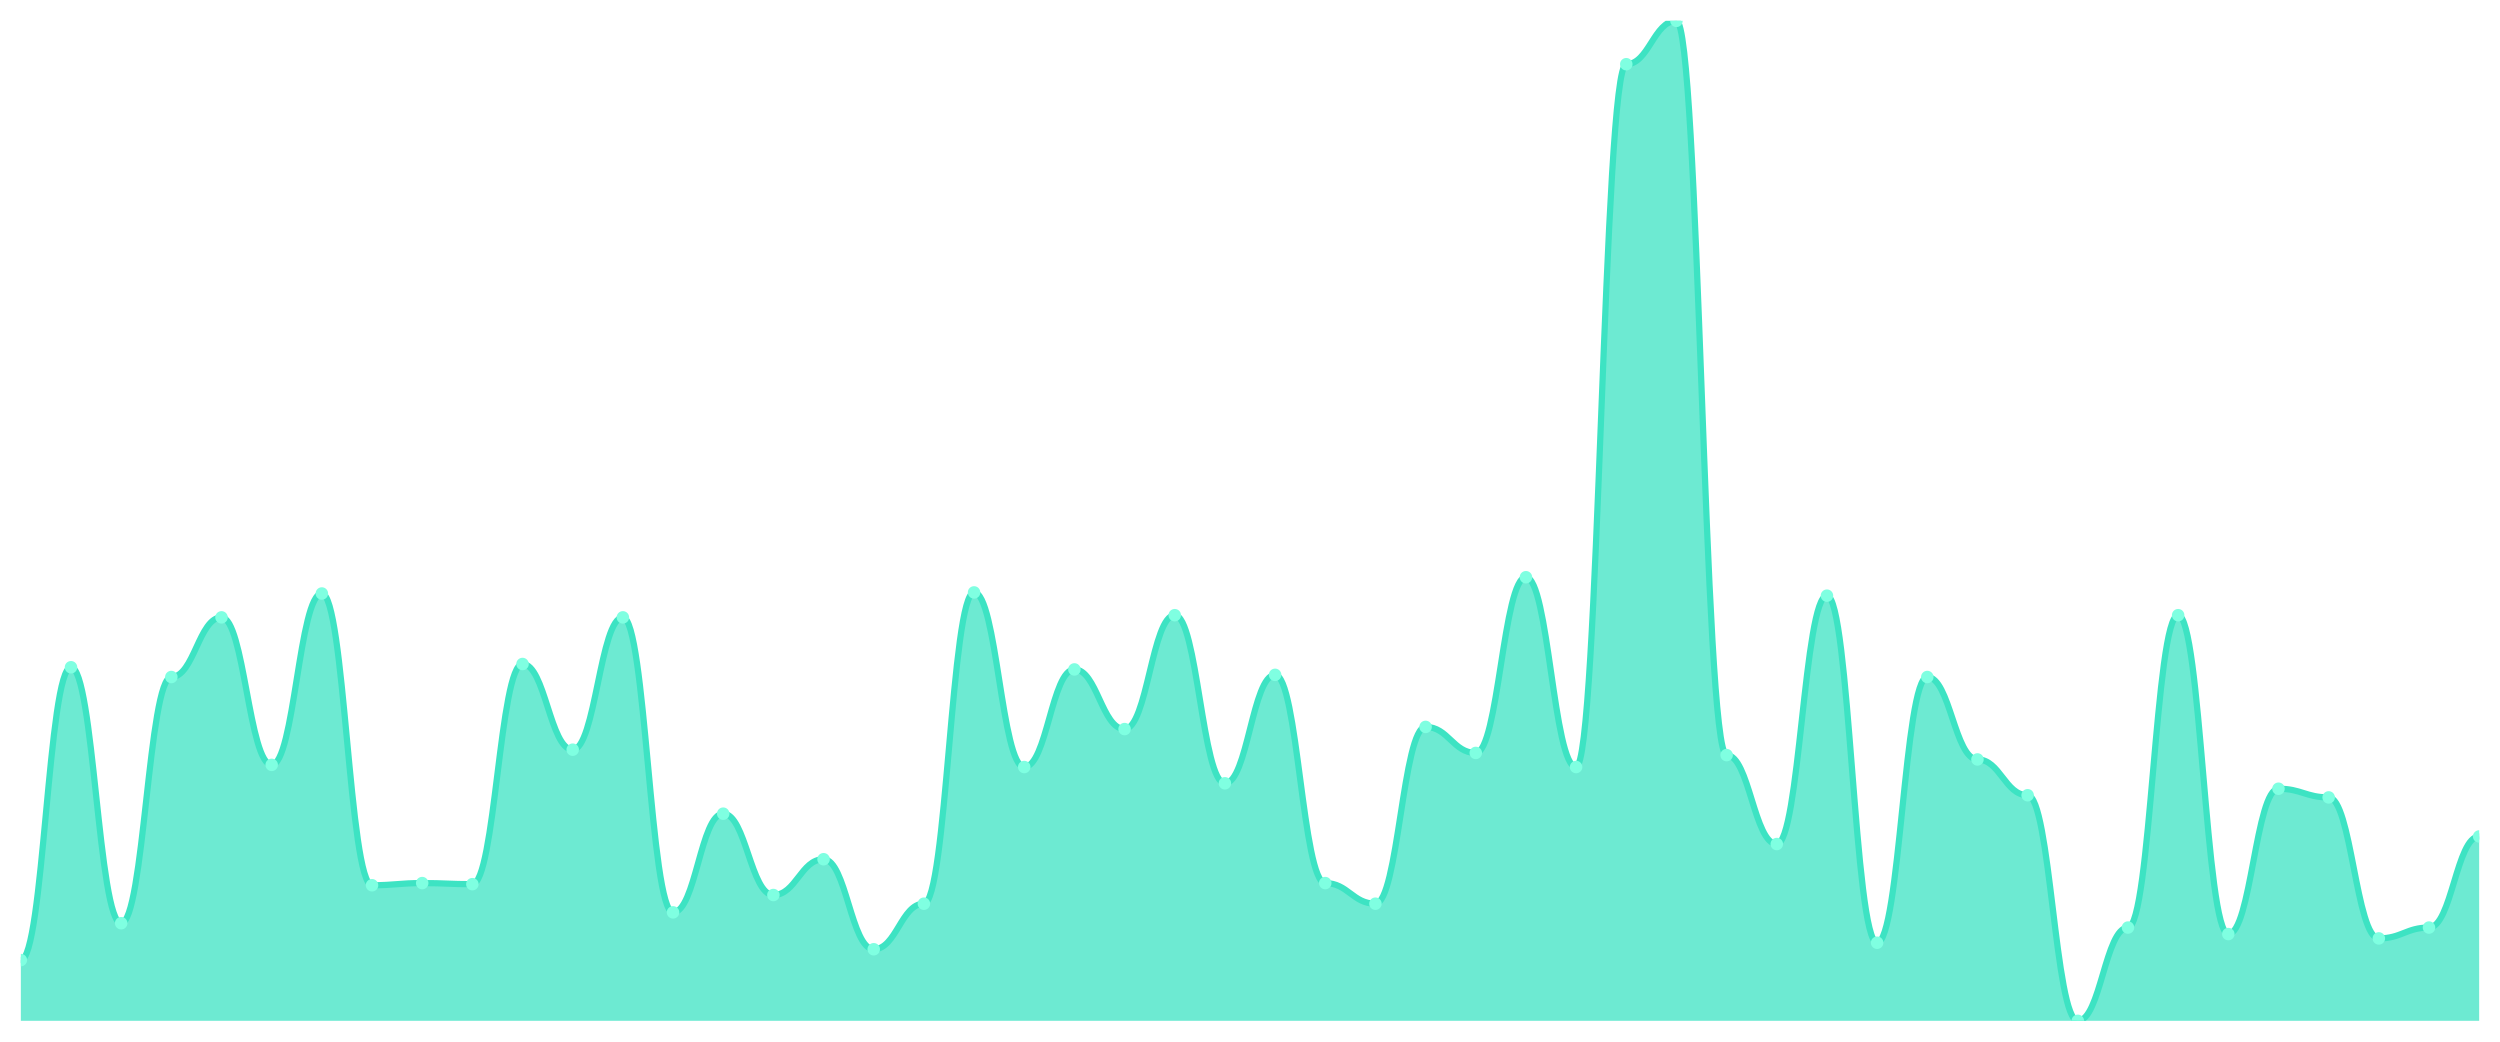
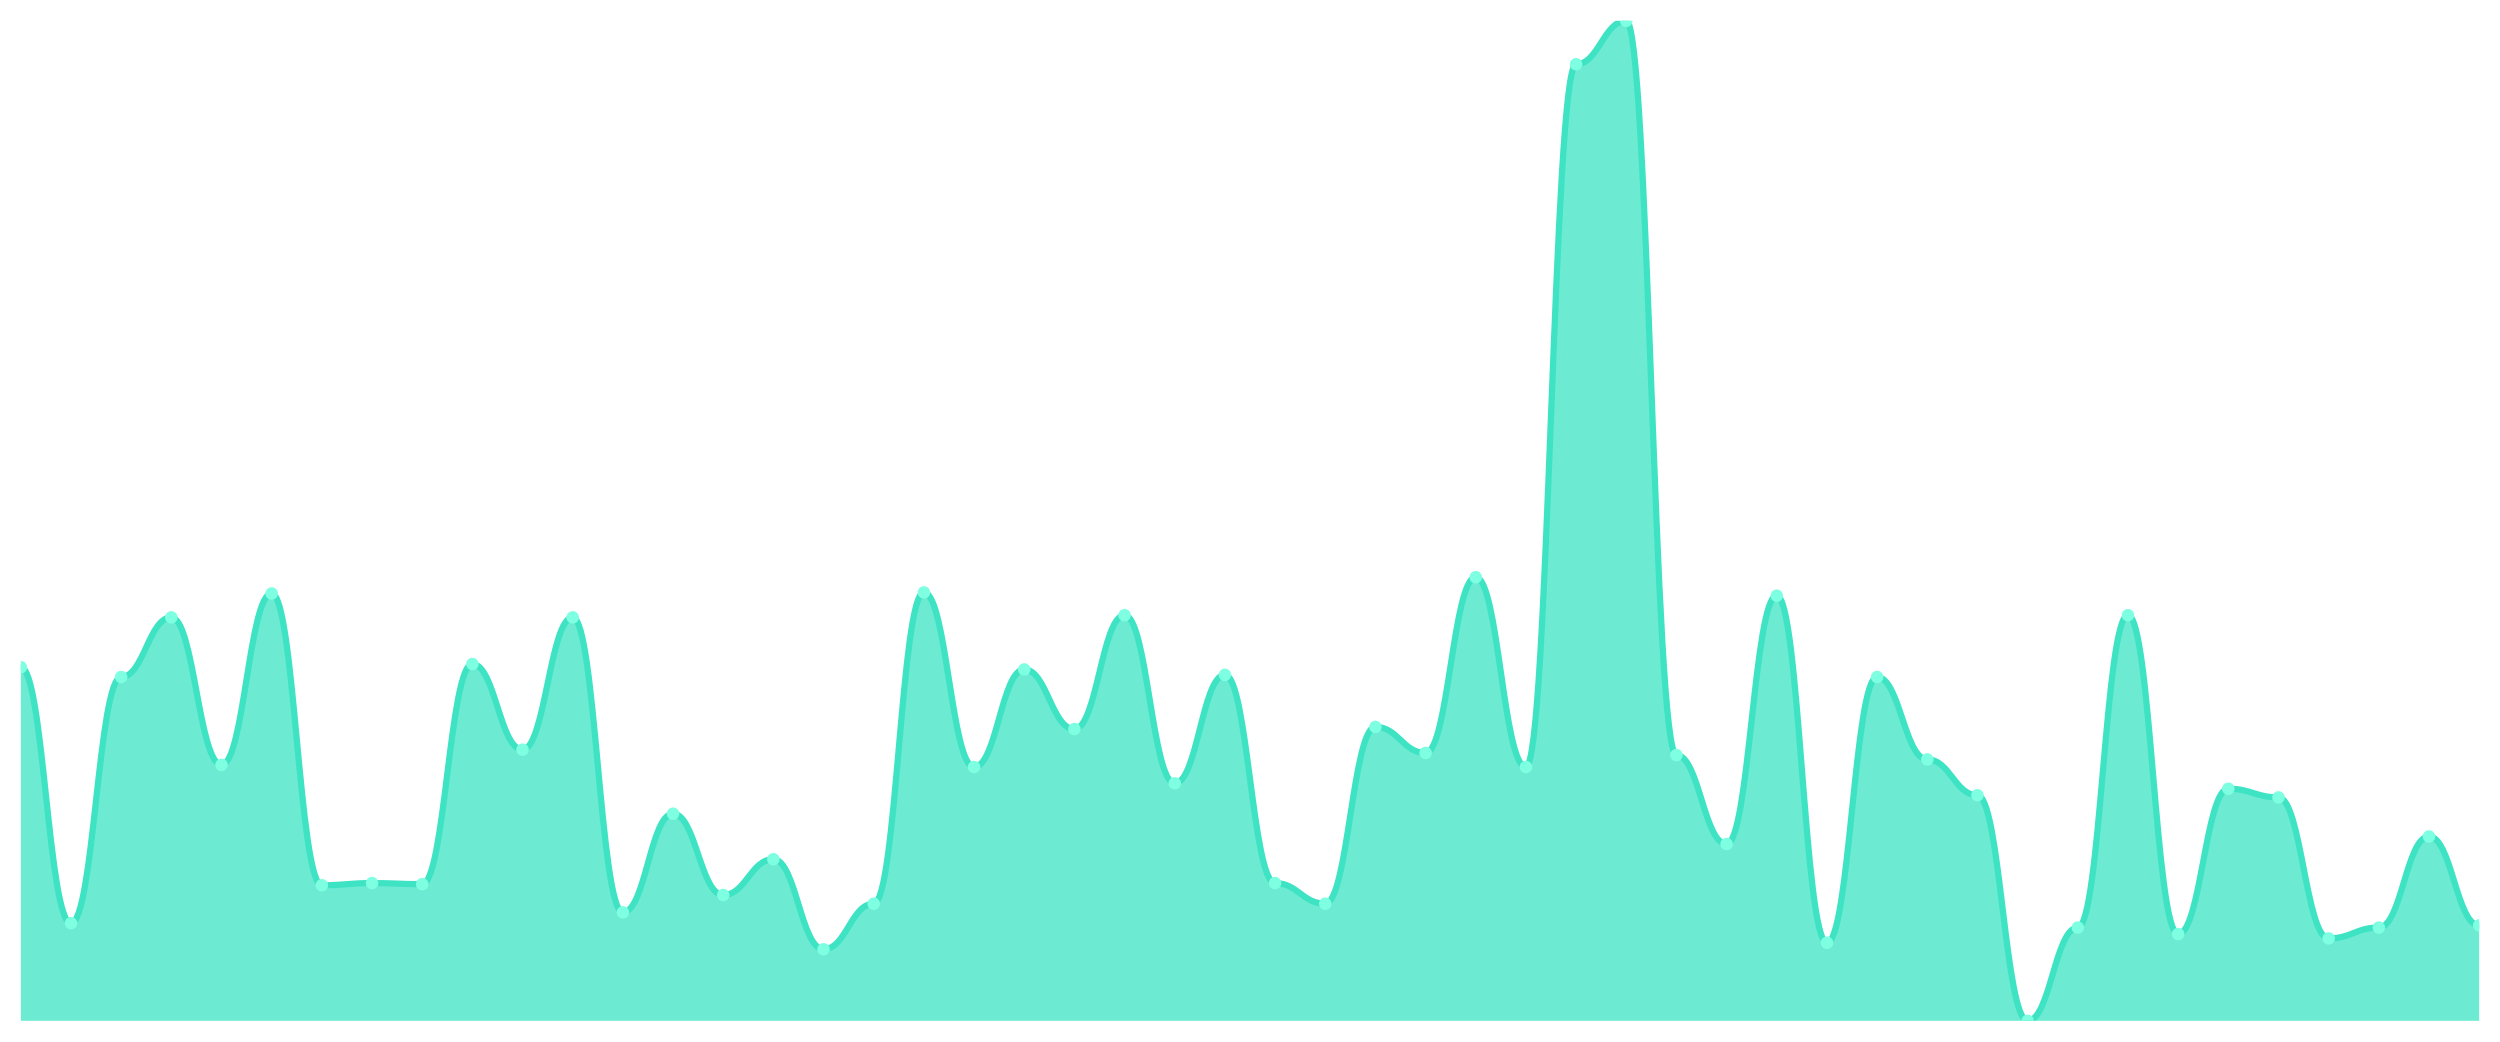
<svg xmlns="http://www.w3.org/2000/svg" viewBox="0 0 1200 500" width="1200" height="500">
  <defs>
    <clipPath id="c">
      <rect x="10" y="10" width="1180" height="480" />
    </clipPath>
  </defs>
  <rect width="1200" height="500" fill="none" />
  <g clip-path="url(#c)">
-     <path d="M 10,490 L 10,460.846 C 20.837,460.846 23.245,320.282 34.082,320.282 C 44.918,320.282 47.327,443.145 58.163,443.145 C 69,443.145 71.408,324.967 82.245,324.967 C 93.082,324.967 95.49,296.334 106.327,296.334 C 117.163,296.334 119.571,367.137 130.408,367.137 C 141.245,367.137 143.653,284.881 154.49,284.881 C 165.327,284.881 167.735,424.924 178.571,424.924 C 189.408,424.924 191.816,423.883 202.653,423.883 C 213.49,423.883 215.898,424.403 226.735,424.403 C 237.571,424.403 239.98,318.72 250.816,318.72 C 261.653,318.72 264.061,359.848 274.898,359.848 C 285.735,359.848 288.143,296.334 298.98,296.334 C 309.816,296.334 312.224,437.939 323.061,437.939 C 333.898,437.939 336.306,390.564 347.143,390.564 C 357.98,390.564 360.388,429.61 371.224,429.61 C 382.061,429.61 384.469,412.43 395.306,412.43 C 406.143,412.43 408.551,455.64 419.388,455.64 C 430.224,455.64 432.633,433.774 443.469,433.774 C 454.306,433.774 456.714,284.36 467.551,284.36 C 478.388,284.36 480.796,368.178 491.633,368.178 C 502.469,368.178 504.878,321.323 515.714,321.323 C 526.551,321.323 528.959,349.957 539.796,349.957 C 550.633,349.957 553.041,295.293 563.878,295.293 C 574.714,295.293 577.122,375.987 587.959,375.987 C 598.796,375.987 601.204,323.926 612.041,323.926 C 622.878,323.926 625.286,423.883 636.122,423.883 C 646.959,423.883 649.367,433.774 660.204,433.774 C 671.041,433.774 673.449,348.915 684.286,348.915 C 695.122,348.915 697.531,361.41 708.367,361.41 C 719.204,361.41 721.612,277.072 732.449,277.072 C 743.286,277.072 745.694,368.178 756.531,368.178 C 767.367,368.178 769.776,30.824 780.612,30.824 C 791.449,30.824 793.857,10 804.694,10 C 815.531,10 817.939,362.451 828.776,362.451 C 839.612,362.451 842.02,405.141 852.857,405.141 C 863.694,405.141 866.102,285.922 876.939,285.922 C 887.776,285.922 890.184,452.516 901.02,452.516 C 911.857,452.516 914.265,324.967 925.102,324.967 C 935.939,324.967 938.347,364.534 949.184,364.534 C 960.02,364.534 962.429,381.714 973.265,381.714 C 984.102,381.714 986.51,490 997.347,490 C 1008.184,490 1010.592,445.228 1021.429,445.228 C 1032.265,445.228 1034.673,295.293 1045.51,295.293 C 1056.347,295.293 1058.755,448.351 1069.592,448.351 C 1080.429,448.351 1082.837,378.59 1093.673,378.59 C 1104.51,378.59 1106.918,382.755 1117.755,382.755 C 1128.592,382.755 1131,450.434 1141.837,450.434 C 1152.673,450.434 1155.082,445.228 1165.918,445.228 C 1176.755,445.228 1179.163,401.497 1190,401.497 L 1190,490 Z" fill="rgba(61,227,195,0.75)" />
-     <path d="M 10,460.846 C 20.837,460.846 23.245,320.282 34.082,320.282 C 44.918,320.282 47.327,443.145 58.163,443.145 C 69,443.145 71.408,324.967 82.245,324.967 C 93.082,324.967 95.49,296.334 106.327,296.334 C 117.163,296.334 119.571,367.137 130.408,367.137 C 141.245,367.137 143.653,284.881 154.49,284.881 C 165.327,284.881 167.735,424.924 178.571,424.924 C 189.408,424.924 191.816,423.883 202.653,423.883 C 213.49,423.883 215.898,424.403 226.735,424.403 C 237.571,424.403 239.98,318.72 250.816,318.72 C 261.653,318.72 264.061,359.848 274.898,359.848 C 285.735,359.848 288.143,296.334 298.98,296.334 C 309.816,296.334 312.224,437.939 323.061,437.939 C 333.898,437.939 336.306,390.564 347.143,390.564 C 357.98,390.564 360.388,429.61 371.224,429.61 C 382.061,429.61 384.469,412.43 395.306,412.43 C 406.143,412.43 408.551,455.64 419.388,455.64 C 430.224,455.64 432.633,433.774 443.469,433.774 C 454.306,433.774 456.714,284.36 467.551,284.36 C 478.388,284.36 480.796,368.178 491.633,368.178 C 502.469,368.178 504.878,321.323 515.714,321.323 C 526.551,321.323 528.959,349.957 539.796,349.957 C 550.633,349.957 553.041,295.293 563.878,295.293 C 574.714,295.293 577.122,375.987 587.959,375.987 C 598.796,375.987 601.204,323.926 612.041,323.926 C 622.878,323.926 625.286,423.883 636.122,423.883 C 646.959,423.883 649.367,433.774 660.204,433.774 C 671.041,433.774 673.449,348.915 684.286,348.915 C 695.122,348.915 697.531,361.41 708.367,361.41 C 719.204,361.41 721.612,277.072 732.449,277.072 C 743.286,277.072 745.694,368.178 756.531,368.178 C 767.367,368.178 769.776,30.824 780.612,30.824 C 791.449,30.824 793.857,10 804.694,10 C 815.531,10 817.939,362.451 828.776,362.451 C 839.612,362.451 842.02,405.141 852.857,405.141 C 863.694,405.141 866.102,285.922 876.939,285.922 C 887.776,285.922 890.184,452.516 901.02,452.516 C 911.857,452.516 914.265,324.967 925.102,324.967 C 935.939,324.967 938.347,364.534 949.184,364.534 C 960.02,364.534 962.429,381.714 973.265,381.714 C 984.102,381.714 986.51,490 997.347,490 C 1008.184,490 1010.592,445.228 1021.429,445.228 C 1032.265,445.228 1034.673,295.293 1045.51,295.293 C 1056.347,295.293 1058.755,448.351 1069.592,448.351 C 1080.429,448.351 1082.837,378.59 1093.673,378.59 C 1104.51,378.59 1106.918,382.755 1117.755,382.755 C 1128.592,382.755 1131,450.434 1141.837,450.434 C 1152.673,450.434 1155.082,445.228 1165.918,445.228 C 1176.755,445.228 1179.163,401.497 1190,401.497" fill="none" stroke="#3de3c3" stroke-width="3" stroke-linecap="round" stroke-linejoin="round" />
-     <circle cx="10" cy="460.846" r="3" fill="#7fffe1" />
-     <circle cx="34.082" cy="320.282" r="3" fill="#7fffe1" />
-     <circle cx="58.163" cy="443.145" r="3" fill="#7fffe1" />
-     <circle cx="82.245" cy="324.967" r="3" fill="#7fffe1" />
-     <circle cx="106.327" cy="296.334" r="3" fill="#7fffe1" />
-     <circle cx="130.408" cy="367.137" r="3" fill="#7fffe1" />
-     <circle cx="154.49" cy="284.881" r="3" fill="#7fffe1" />
-     <circle cx="178.571" cy="424.924" r="3" fill="#7fffe1" />
-     <circle cx="202.653" cy="423.883" r="3" fill="#7fffe1" />
-     <circle cx="226.735" cy="424.403" r="3" fill="#7fffe1" />
-     <circle cx="250.816" cy="318.72" r="3" fill="#7fffe1" />
-     <circle cx="274.898" cy="359.848" r="3" fill="#7fffe1" />
-     <circle cx="298.98" cy="296.334" r="3" fill="#7fffe1" />
-     <circle cx="323.061" cy="437.939" r="3" fill="#7fffe1" />
-     <circle cx="347.143" cy="390.564" r="3" fill="#7fffe1" />
-     <circle cx="371.224" cy="429.61" r="3" fill="#7fffe1" />
-     <circle cx="395.306" cy="412.43" r="3" fill="#7fffe1" />
-     <circle cx="419.388" cy="455.64" r="3" fill="#7fffe1" />
-     <circle cx="443.469" cy="433.774" r="3" fill="#7fffe1" />
-     <circle cx="467.551" cy="284.36" r="3" fill="#7fffe1" />
-     <circle cx="491.633" cy="368.178" r="3" fill="#7fffe1" />
-     <circle cx="515.714" cy="321.323" r="3" fill="#7fffe1" />
-     <circle cx="539.796" cy="349.957" r="3" fill="#7fffe1" />
-     <circle cx="563.878" cy="295.293" r="3" fill="#7fffe1" />
-     <circle cx="587.959" cy="375.987" r="3" fill="#7fffe1" />
-     <circle cx="612.041" cy="323.926" r="3" fill="#7fffe1" />
-     <circle cx="636.122" cy="423.883" r="3" fill="#7fffe1" />
-     <circle cx="660.204" cy="433.774" r="3" fill="#7fffe1" />
-     <circle cx="684.286" cy="348.915" r="3" fill="#7fffe1" />
-     <circle cx="708.367" cy="361.41" r="3" fill="#7fffe1" />
-     <circle cx="732.449" cy="277.072" r="3" fill="#7fffe1" />
-     <circle cx="756.531" cy="368.178" r="3" fill="#7fffe1" />
-     <circle cx="780.612" cy="30.824" r="3" fill="#7fffe1" />
-     <circle cx="804.694" cy="10" r="3" fill="#7fffe1" />
-     <circle cx="828.776" cy="362.451" r="3" fill="#7fffe1" />
-     <circle cx="852.857" cy="405.141" r="3" fill="#7fffe1" />
-     <circle cx="876.939" cy="285.922" r="3" fill="#7fffe1" />
-     <circle cx="901.02" cy="452.516" r="3" fill="#7fffe1" />
-     <circle cx="925.102" cy="324.967" r="3" fill="#7fffe1" />
-     <circle cx="949.184" cy="364.534" r="3" fill="#7fffe1" />
-     <circle cx="973.265" cy="381.714" r="3" fill="#7fffe1" />
-     <circle cx="997.347" cy="490" r="3" fill="#7fffe1" />
-     <circle cx="1021.429" cy="445.228" r="3" fill="#7fffe1" />
-     <circle cx="1045.51" cy="295.293" r="3" fill="#7fffe1" />
-     <circle cx="1069.592" cy="448.351" r="3" fill="#7fffe1" />
-     <circle cx="1093.673" cy="378.59" r="3" fill="#7fffe1" />
-     <circle cx="1117.755" cy="382.755" r="3" fill="#7fffe1" />
-     <circle cx="1141.837" cy="450.434" r="3" fill="#7fffe1" />
-     <circle cx="1165.918" cy="445.228" r="3" fill="#7fffe1" />
-     <circle cx="1190" cy="401.497" r="3" fill="#7fffe1" />
+     <path d="M 10,490 L 10,320.282 C 20.837,320.282 23.245,443.145 34.082,443.145 C 44.918,443.145 47.327,324.967 58.163,324.967 C 69,324.967 71.408,296.334 82.245,296.334 C 93.082,296.334 95.49,367.137 106.327,367.137 C 117.163,367.137 119.571,284.881 130.408,284.881 C 141.245,284.881 143.653,424.924 154.49,424.924 C 165.327,424.924 167.735,423.883 178.571,423.883 C 189.408,423.883 191.816,424.403 202.653,424.403 C 213.49,424.403 215.898,318.72 226.735,318.72 C 237.571,318.72 239.98,359.848 250.816,359.848 C 261.653,359.848 264.061,296.334 274.898,296.334 C 285.735,296.334 288.143,437.939 298.98,437.939 C 309.816,437.939 312.224,390.564 323.061,390.564 C 333.898,390.564 336.306,429.61 347.143,429.61 C 357.98,429.61 360.388,412.43 371.224,412.43 C 382.061,412.43 384.469,455.64 395.306,455.64 C 406.143,455.64 408.551,433.774 419.388,433.774 C 430.224,433.774 432.633,284.36 443.469,284.36 C 454.306,284.36 456.714,368.178 467.551,368.178 C 478.388,368.178 480.796,321.323 491.633,321.323 C 502.469,321.323 504.878,349.957 515.714,349.957 C 526.551,349.957 528.959,295.293 539.796,295.293 C 550.633,295.293 553.041,375.987 563.878,375.987 C 574.714,375.987 577.122,323.926 587.959,323.926 C 598.796,323.926 601.204,423.883 612.041,423.883 C 622.878,423.883 625.286,433.774 636.122,433.774 C 646.959,433.774 649.367,348.915 660.204,348.915 C 671.041,348.915 673.449,361.41 684.286,361.41 C 695.122,361.41 697.531,277.072 708.367,277.072 C 719.204,277.072 721.612,368.178 732.449,368.178 C 743.286,368.178 745.694,30.824 756.531,30.824 C 767.367,30.824 769.776,10 780.612,10 C 791.449,10 793.857,362.451 804.694,362.451 C 815.531,362.451 817.939,405.141 828.776,405.141 C 839.612,405.141 842.02,285.922 852.857,285.922 C 863.694,285.922 866.102,452.516 876.939,452.516 C 887.776,452.516 890.184,324.967 901.02,324.967 C 911.857,324.967 914.265,364.534 925.102,364.534 C 935.939,364.534 938.347,381.714 949.184,381.714 C 960.02,381.714 962.429,490 973.265,490 C 984.102,490 986.51,445.228 997.347,445.228 C 1008.184,445.228 1010.592,295.293 1021.429,295.293 C 1032.265,295.293 1034.673,448.351 1045.51,448.351 C 1056.347,448.351 1058.755,378.59 1069.592,378.59 C 1080.429,378.59 1082.837,382.755 1093.673,382.755 C 1104.51,382.755 1106.918,450.434 1117.755,450.434 C 1128.592,450.434 1131,445.228 1141.837,445.228 C 1152.673,445.228 1155.082,401.497 1165.918,401.497 C 1176.755,401.497 1179.163,444.187 1190,444.187 L 1190,490 Z" fill="rgba(61,227,195,0.75)" />
+     <path d="M 10,320.282 C 20.837,320.282 23.245,443.145 34.082,443.145 C 44.918,443.145 47.327,324.967 58.163,324.967 C 69,324.967 71.408,296.334 82.245,296.334 C 93.082,296.334 95.49,367.137 106.327,367.137 C 117.163,367.137 119.571,284.881 130.408,284.881 C 141.245,284.881 143.653,424.924 154.49,424.924 C 165.327,424.924 167.735,423.883 178.571,423.883 C 189.408,423.883 191.816,424.403 202.653,424.403 C 213.49,424.403 215.898,318.72 226.735,318.72 C 237.571,318.72 239.98,359.848 250.816,359.848 C 261.653,359.848 264.061,296.334 274.898,296.334 C 285.735,296.334 288.143,437.939 298.98,437.939 C 309.816,437.939 312.224,390.564 323.061,390.564 C 333.898,390.564 336.306,429.61 347.143,429.61 C 357.98,429.61 360.388,412.43 371.224,412.43 C 382.061,412.43 384.469,455.64 395.306,455.64 C 406.143,455.64 408.551,433.774 419.388,433.774 C 430.224,433.774 432.633,284.36 443.469,284.36 C 454.306,284.36 456.714,368.178 467.551,368.178 C 478.388,368.178 480.796,321.323 491.633,321.323 C 502.469,321.323 504.878,349.957 515.714,349.957 C 526.551,349.957 528.959,295.293 539.796,295.293 C 550.633,295.293 553.041,375.987 563.878,375.987 C 574.714,375.987 577.122,323.926 587.959,323.926 C 598.796,323.926 601.204,423.883 612.041,423.883 C 622.878,423.883 625.286,433.774 636.122,433.774 C 646.959,433.774 649.367,348.915 660.204,348.915 C 671.041,348.915 673.449,361.41 684.286,361.41 C 695.122,361.41 697.531,277.072 708.367,277.072 C 719.204,277.072 721.612,368.178 732.449,368.178 C 743.286,368.178 745.694,30.824 756.531,30.824 C 767.367,30.824 769.776,10 780.612,10 C 791.449,10 793.857,362.451 804.694,362.451 C 815.531,362.451 817.939,405.141 828.776,405.141 C 839.612,405.141 842.02,285.922 852.857,285.922 C 863.694,285.922 866.102,452.516 876.939,452.516 C 887.776,452.516 890.184,324.967 901.02,324.967 C 911.857,324.967 914.265,364.534 925.102,364.534 C 935.939,364.534 938.347,381.714 949.184,381.714 C 960.02,381.714 962.429,490 973.265,490 C 984.102,490 986.51,445.228 997.347,445.228 C 1008.184,445.228 1010.592,295.293 1021.429,295.293 C 1032.265,295.293 1034.673,448.351 1045.51,448.351 C 1056.347,448.351 1058.755,378.59 1069.592,378.59 C 1080.429,378.59 1082.837,382.755 1093.673,382.755 C 1104.51,382.755 1106.918,450.434 1117.755,450.434 C 1128.592,450.434 1131,445.228 1141.837,445.228 C 1152.673,445.228 1155.082,401.497 1165.918,401.497 C 1176.755,401.497 1179.163,444.187 1190,444.187" fill="none" stroke="#3de3c3" stroke-width="3" stroke-linecap="round" stroke-linejoin="round" />
+     <circle cx="10" cy="320.282" r="3" fill="#7fffe1" />
+     <circle cx="34.082" cy="443.145" r="3" fill="#7fffe1" />
+     <circle cx="58.163" cy="324.967" r="3" fill="#7fffe1" />
+     <circle cx="82.245" cy="296.334" r="3" fill="#7fffe1" />
+     <circle cx="106.327" cy="367.137" r="3" fill="#7fffe1" />
+     <circle cx="130.408" cy="284.881" r="3" fill="#7fffe1" />
+     <circle cx="154.49" cy="424.924" r="3" fill="#7fffe1" />
+     <circle cx="178.571" cy="423.883" r="3" fill="#7fffe1" />
+     <circle cx="202.653" cy="424.403" r="3" fill="#7fffe1" />
+     <circle cx="226.735" cy="318.72" r="3" fill="#7fffe1" />
+     <circle cx="250.816" cy="359.848" r="3" fill="#7fffe1" />
+     <circle cx="274.898" cy="296.334" r="3" fill="#7fffe1" />
+     <circle cx="298.98" cy="437.939" r="3" fill="#7fffe1" />
+     <circle cx="323.061" cy="390.564" r="3" fill="#7fffe1" />
+     <circle cx="347.143" cy="429.61" r="3" fill="#7fffe1" />
+     <circle cx="371.224" cy="412.43" r="3" fill="#7fffe1" />
+     <circle cx="395.306" cy="455.64" r="3" fill="#7fffe1" />
+     <circle cx="419.388" cy="433.774" r="3" fill="#7fffe1" />
+     <circle cx="443.469" cy="284.36" r="3" fill="#7fffe1" />
+     <circle cx="467.551" cy="368.178" r="3" fill="#7fffe1" />
+     <circle cx="491.633" cy="321.323" r="3" fill="#7fffe1" />
+     <circle cx="515.714" cy="349.957" r="3" fill="#7fffe1" />
+     <circle cx="539.796" cy="295.293" r="3" fill="#7fffe1" />
+     <circle cx="563.878" cy="375.987" r="3" fill="#7fffe1" />
+     <circle cx="587.959" cy="323.926" r="3" fill="#7fffe1" />
+     <circle cx="612.041" cy="423.883" r="3" fill="#7fffe1" />
+     <circle cx="636.122" cy="433.774" r="3" fill="#7fffe1" />
+     <circle cx="660.204" cy="348.915" r="3" fill="#7fffe1" />
+     <circle cx="684.286" cy="361.41" r="3" fill="#7fffe1" />
+     <circle cx="708.367" cy="277.072" r="3" fill="#7fffe1" />
+     <circle cx="732.449" cy="368.178" r="3" fill="#7fffe1" />
+     <circle cx="756.531" cy="30.824" r="3" fill="#7fffe1" />
+     <circle cx="780.612" cy="10" r="3" fill="#7fffe1" />
+     <circle cx="804.694" cy="362.451" r="3" fill="#7fffe1" />
+     <circle cx="828.776" cy="405.141" r="3" fill="#7fffe1" />
+     <circle cx="852.857" cy="285.922" r="3" fill="#7fffe1" />
+     <circle cx="876.939" cy="452.516" r="3" fill="#7fffe1" />
+     <circle cx="901.02" cy="324.967" r="3" fill="#7fffe1" />
+     <circle cx="925.102" cy="364.534" r="3" fill="#7fffe1" />
+     <circle cx="949.184" cy="381.714" r="3" fill="#7fffe1" />
+     <circle cx="973.265" cy="490" r="3" fill="#7fffe1" />
+     <circle cx="997.347" cy="445.228" r="3" fill="#7fffe1" />
+     <circle cx="1021.429" cy="295.293" r="3" fill="#7fffe1" />
+     <circle cx="1045.51" cy="448.351" r="3" fill="#7fffe1" />
+     <circle cx="1069.592" cy="378.59" r="3" fill="#7fffe1" />
+     <circle cx="1093.673" cy="382.755" r="3" fill="#7fffe1" />
+     <circle cx="1117.755" cy="450.434" r="3" fill="#7fffe1" />
+     <circle cx="1141.837" cy="445.228" r="3" fill="#7fffe1" />
+     <circle cx="1165.918" cy="401.497" r="3" fill="#7fffe1" />
+     <circle cx="1190" cy="444.187" r="3" fill="#7fffe1" />
  </g>
</svg>
